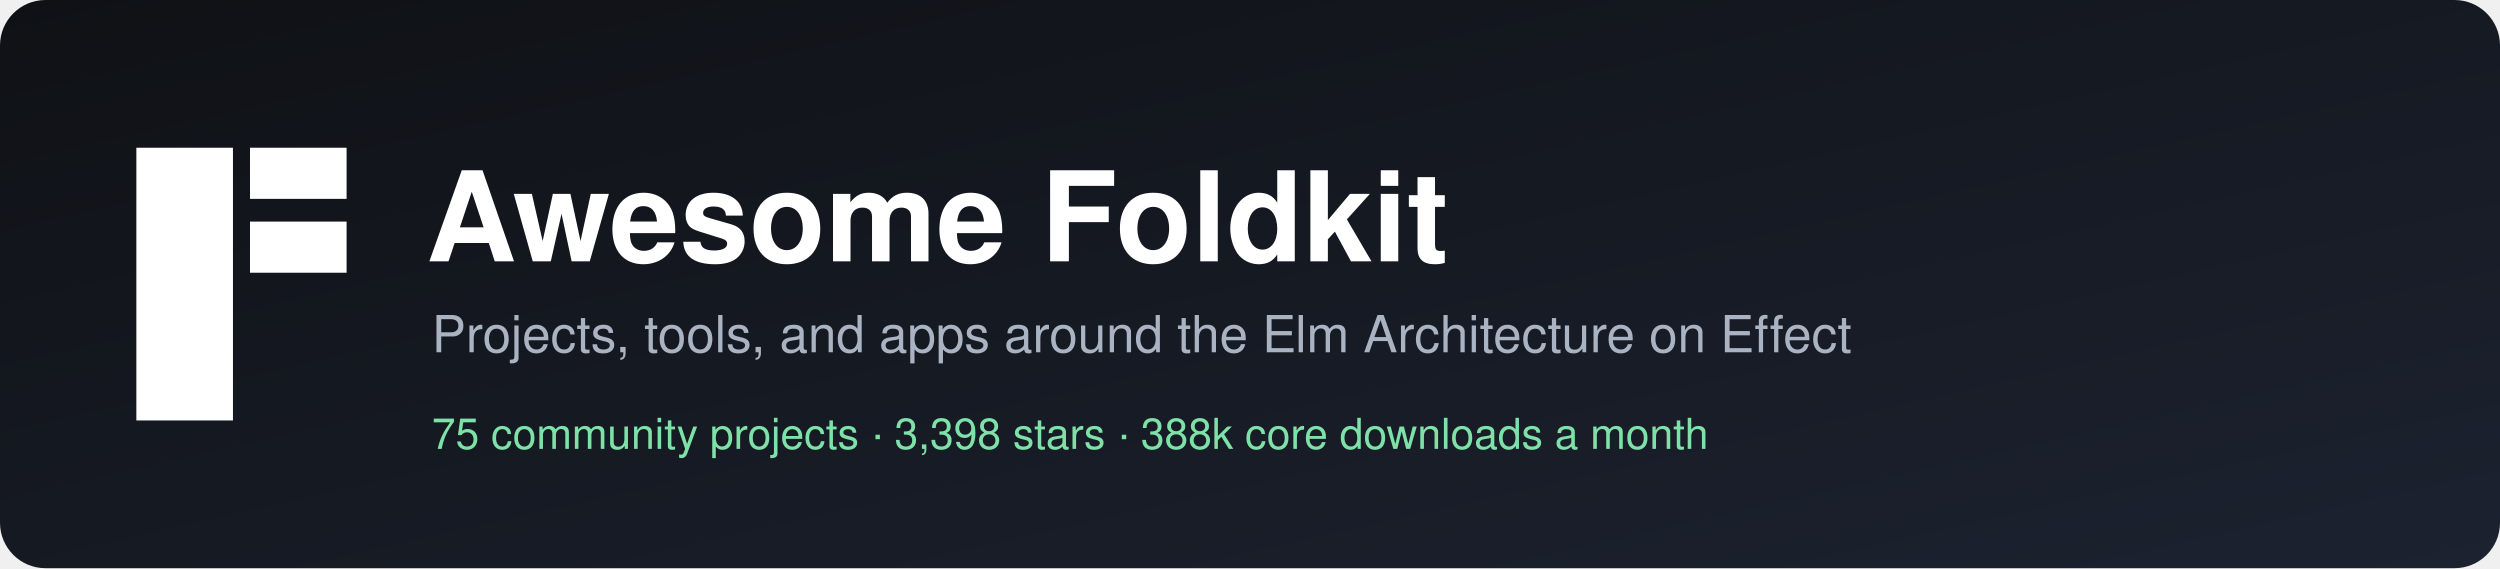
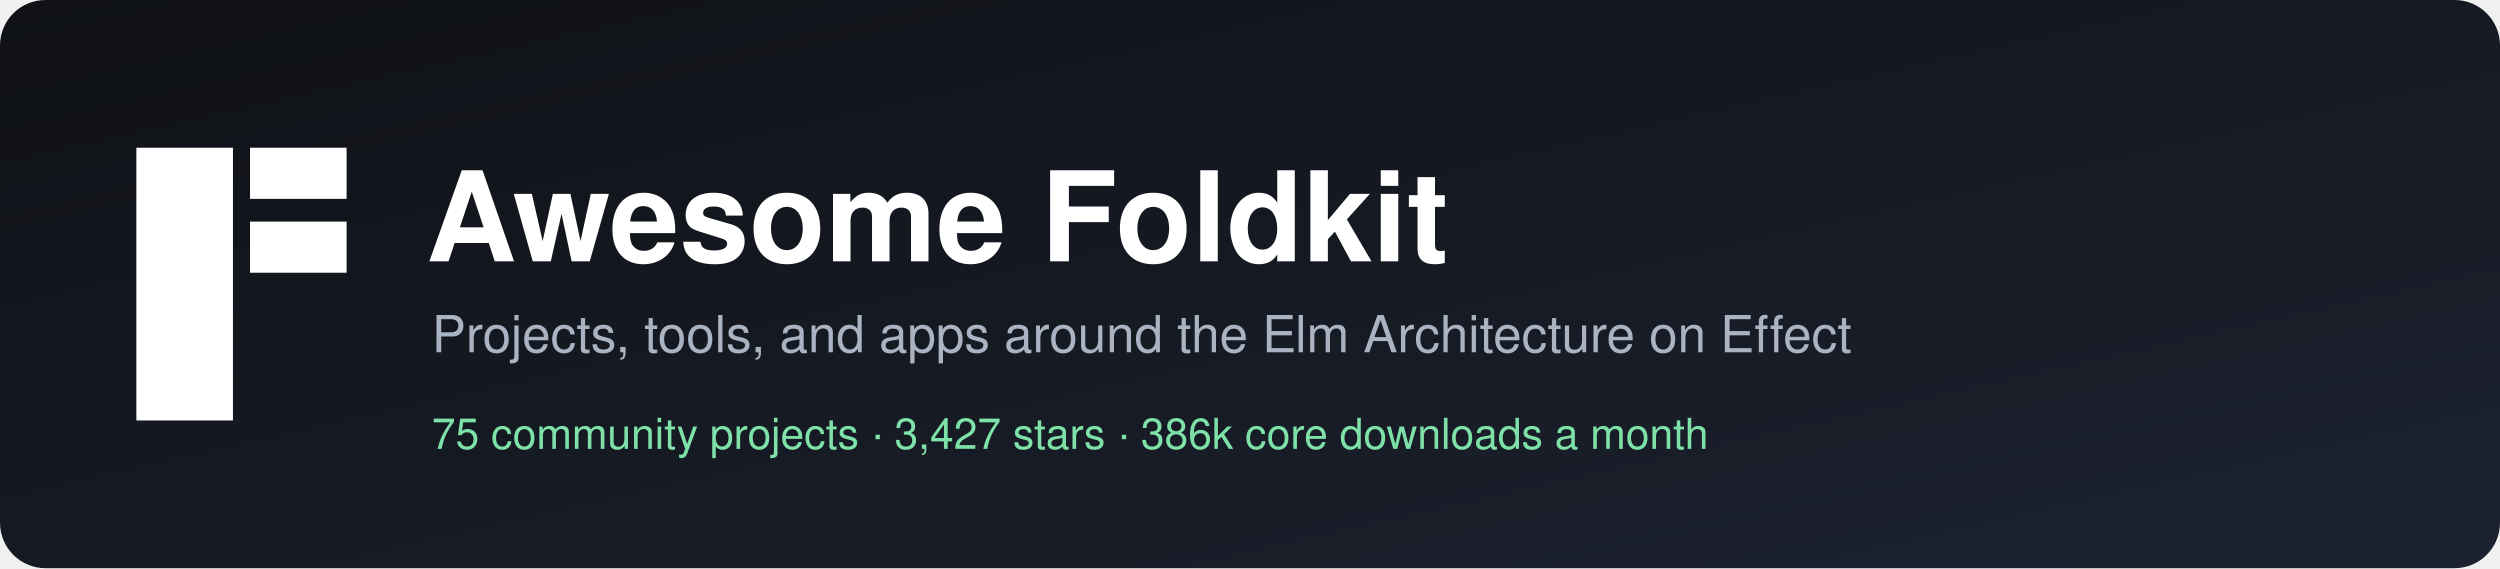
<svg xmlns="http://www.w3.org/2000/svg" width="880" height="200" viewBox="0 0 880 200" role="img" aria-label="Awesome Foldkit">
  <defs>
    <linearGradient id="bg" x1="0" y1="0" x2="1" y2="1">
      <stop offset="0" stop-color="#0f1115" />
      <stop offset="1" stop-color="#1c2230" />
    </linearGradient>
  </defs>
  <rect width="880" height="200" rx="16" fill="url(#bg)" />
  <g transform="translate(48,52)" fill="#ffffff">
    <rect width="34" height="96" />
    <rect x="40" width="34" height="18" />
    <rect x="40" y="26" width="34" height="18" />
  </g>
  <g font-family="-apple-system, BlinkMacSystemFont, 'Segoe UI', Helvetica, Arial, sans-serif">
    <text x="150" y="92" fill="#ffffff" font-size="44" font-weight="700">Awesome Foldkit</text>
    <text x="152" y="124" fill="#aab3c2" font-size="18">Projects, tools, and apps around the Elm Architecture on Effect</text>
-     <text x="152" y="158" fill="#7ee2a8" font-size="15">75 community projects  ·  3,398 stars  ·  388k core downloads a month</text>
+     <text x="152" y="158" fill="#7ee2a8" font-size="15">75 community projects  ·  3,427 stars  ·  386k core downloads a month</text>
  </g>
</svg>
